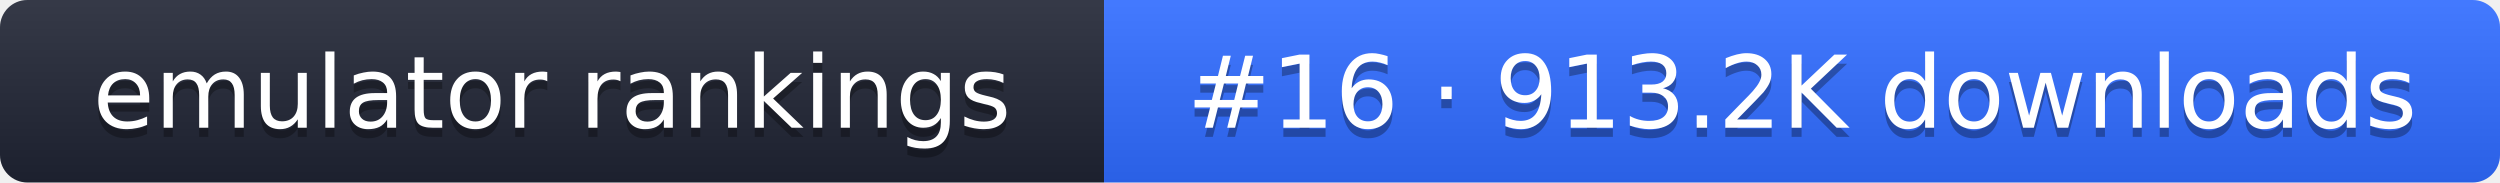
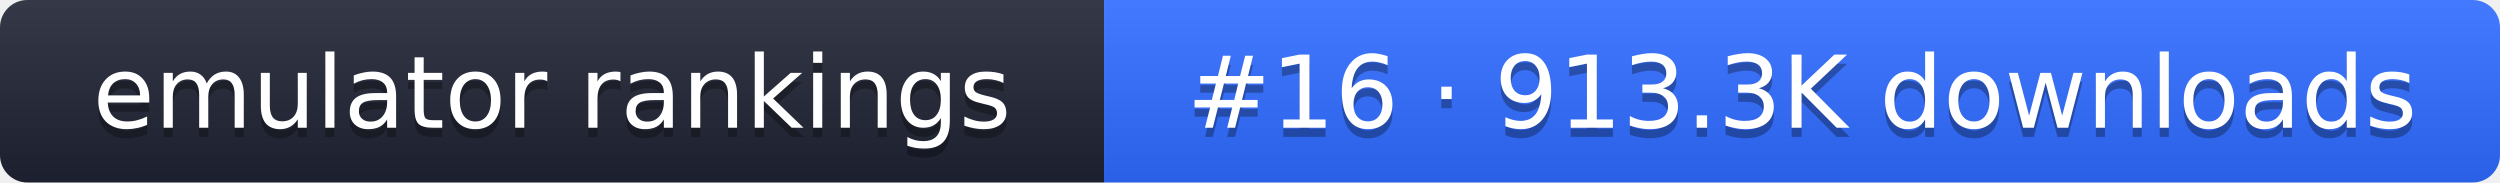
- <svg xmlns="http://www.w3.org/2000/svg" width="274" height="20" role="img" aria-label="emulator rankings: #16 · 913.2K downloads">
+ <svg xmlns="http://www.w3.org/2000/svg" width="274" height="20" role="img" aria-label="emulator rankings: #16 · 913.3K downloads">
  <linearGradient id="g" x2="0" y2="100%">
    <stop offset="0" stop-color="#fff" stop-opacity=".1" />
    <stop offset="1" stop-opacity=".1" />
  </linearGradient>
  <clipPath id="r">
    <rect width="274" height="20" rx="3" fill="#fff" />
  </clipPath>
  <g clip-path="url(#r)">
    <rect width="121" height="20" fill="#1f2433" />
    <rect x="121" width="153" height="20" fill="#2f6bff" />
    <rect width="274" height="20" fill="url(#g)" />
  </g>
  <g fill="#fff" text-anchor="middle" font-family="Verdana,DejaVu Sans,sans-serif" font-size="11">
    <text x="60.5" y="15" fill="#010101" fill-opacity=".3">emulator rankings</text>
    <text x="60.5" y="14">emulator rankings</text>
-     <text x="197.5" y="15" fill="#010101" fill-opacity=".3">#16 · 913.2K downloads</text>
-     <text x="197.5" y="14">#16 · 913.2K downloads</text>
+     <text x="197.5" y="15" fill="#010101" fill-opacity=".3">#16 · 913.3K downloads</text>
+     <text x="197.5" y="14">#16 · 913.3K downloads</text>
  </g>
</svg>
